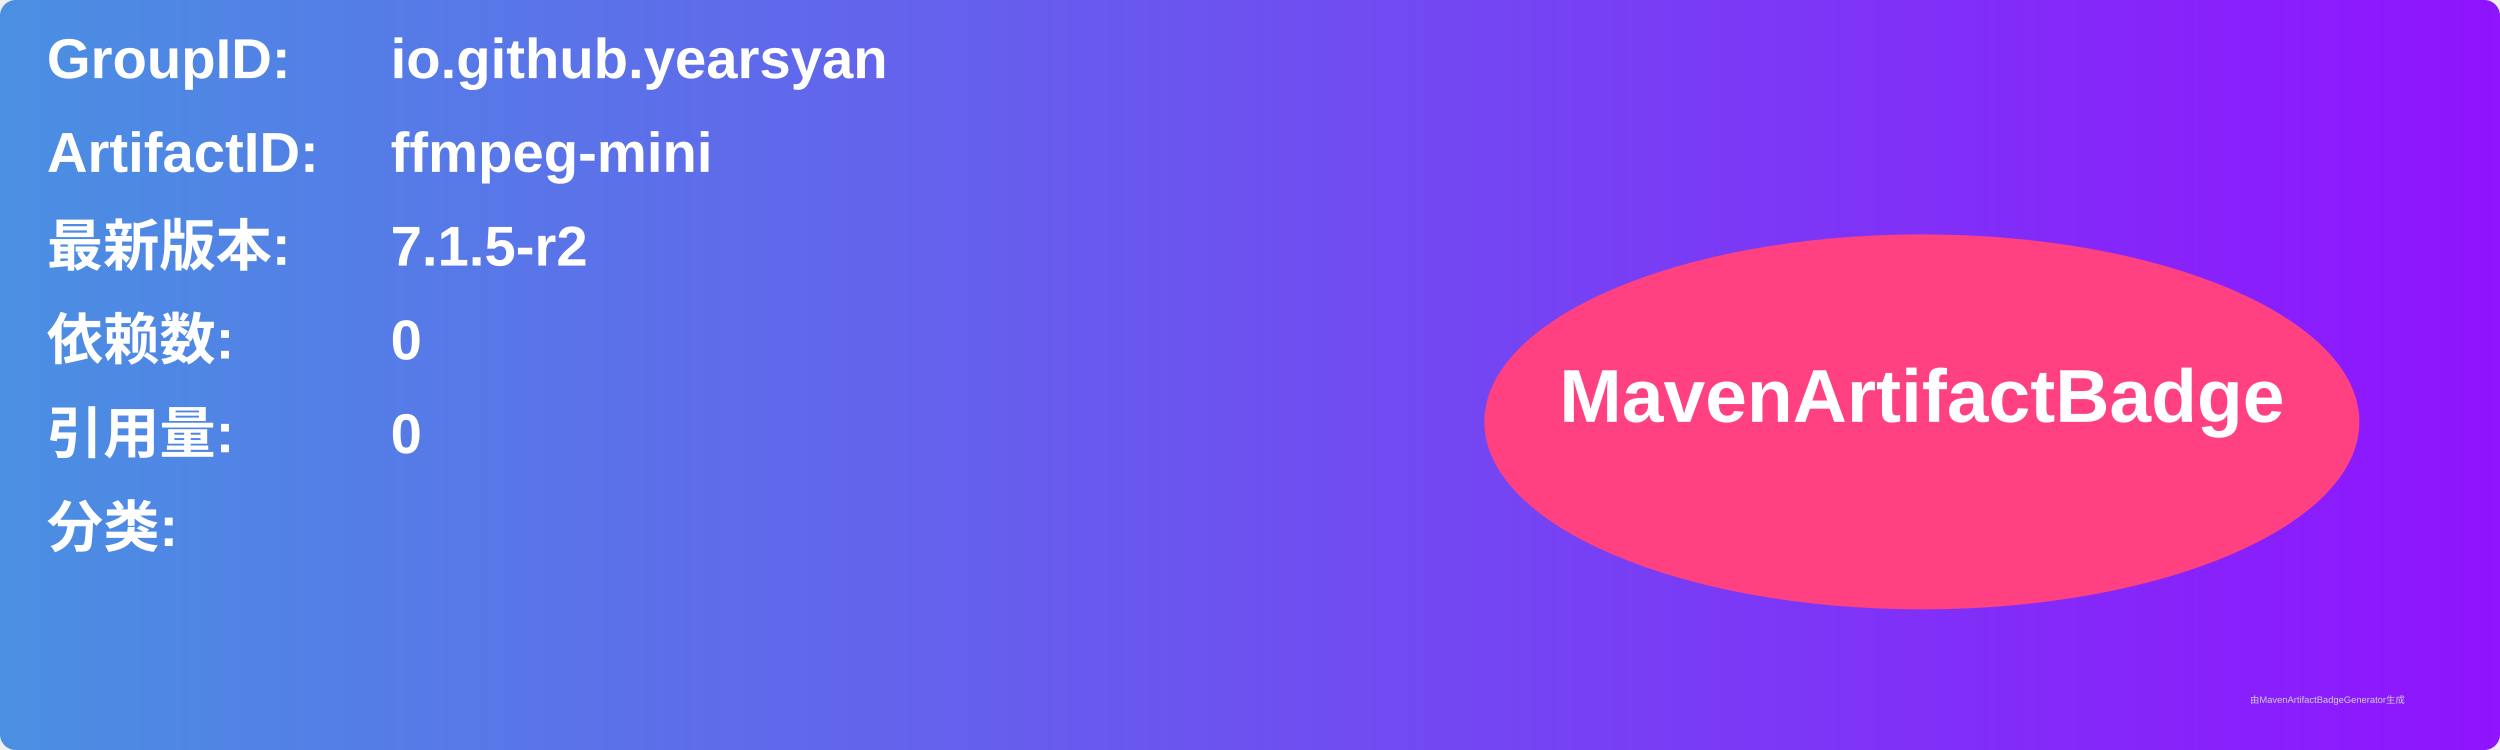
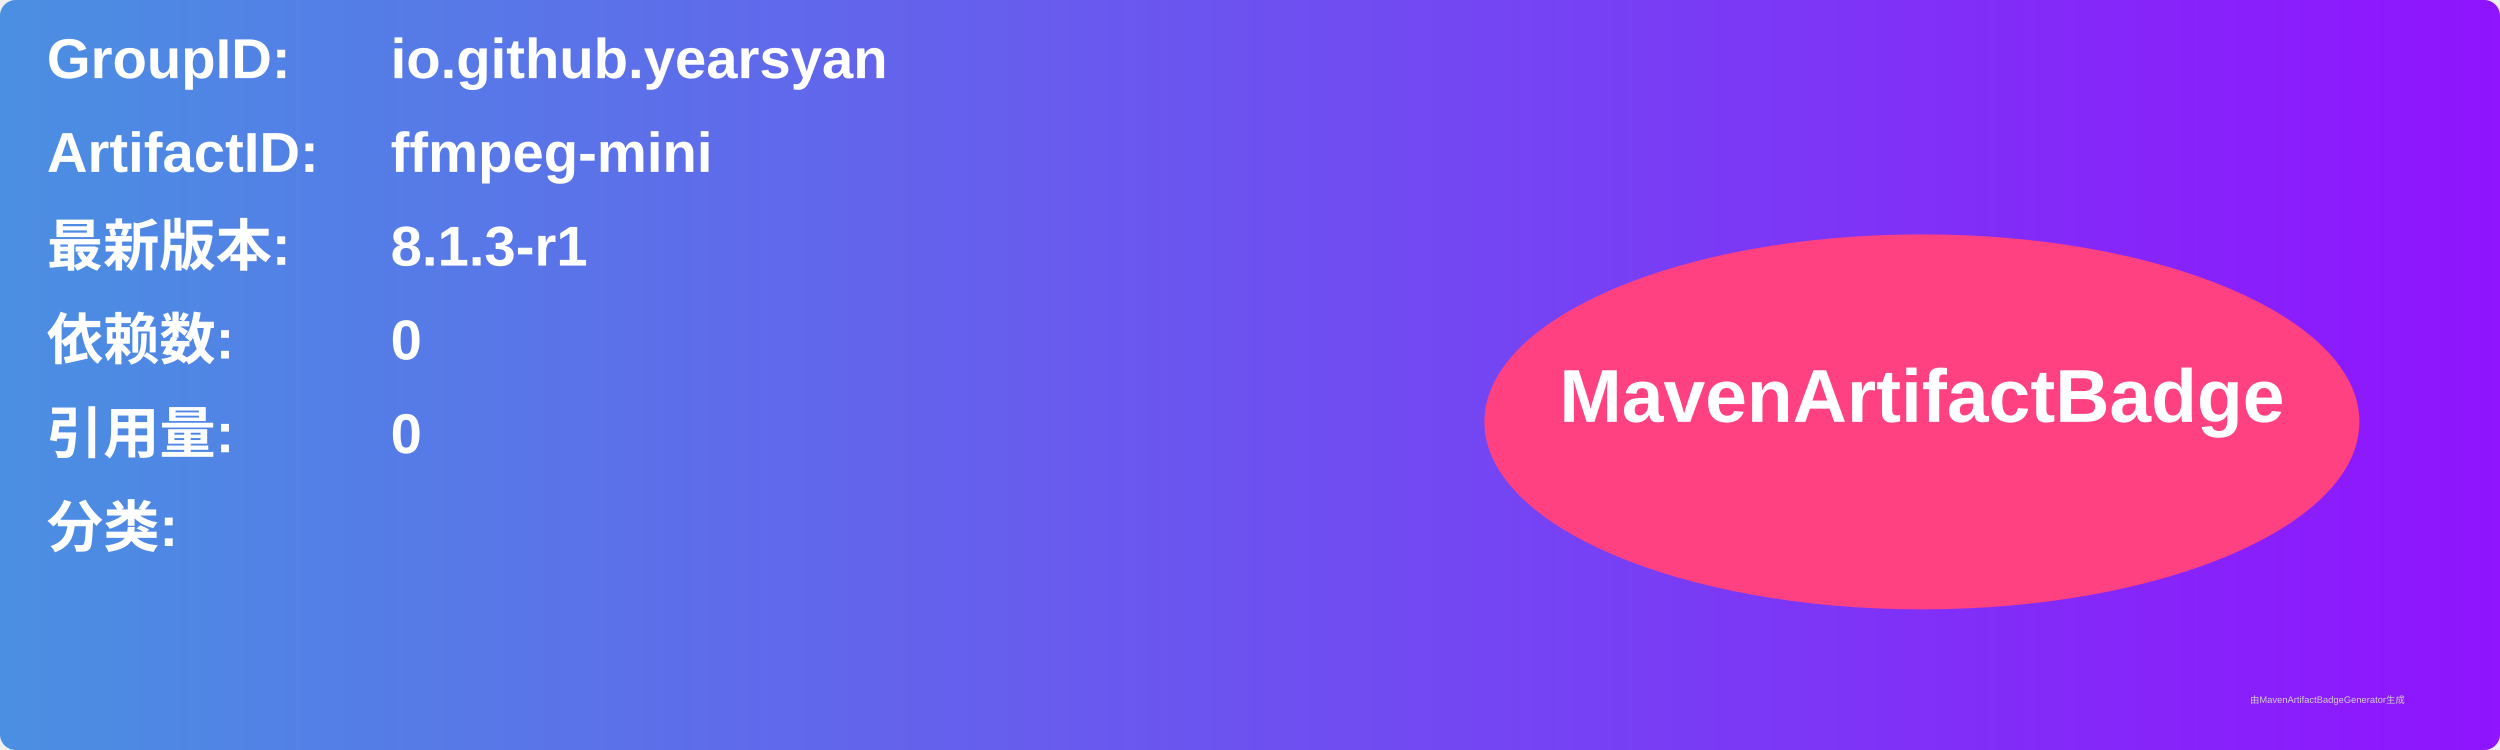
<svg xmlns="http://www.w3.org/2000/svg" width="800" height="240" viewBox="0 0 800 240">
  <linearGradient id="grad" x1="0%" y1="0%" x2="100%" y2="0%">
    <stop offset="0%" stop-color="#4a90e2" />
    <stop offset="100%" stop-color="#9013fe" />
  </linearGradient>
  <rect width="100%" height="100%" rx="5" ry="5" fill="url(#grad)" />
  <g transform="translate(15, 15)">
    <text x="0" y="10" font-family="Arial" font-size="18" fill="white" font-weight="bold" width="260">GroupID:</text>
    <text x="110" y="10" font-family="Arial" font-size="18" fill="white" font-weight="bold" width="460">io.github.yearsyan</text>
    <text x="0" y="40" font-family="Arial" font-size="18" fill="white" font-weight="bold" width="260">ArtifactID:</text>
    <text x="110" y="40" font-family="Arial" font-size="18" fill="white" font-weight="bold" width="460">ffmpeg-mini</text>
    <text x="0" y="70" font-family="Arial" font-size="18" fill="white" font-weight="bold">最新版本:</text>
    <text x="110" y="70" font-family="Arial" font-size="18" fill="white" font-weight="bold">
-       <tspan font-weight="bold">7.1.5-r2</tspan>
+       <tspan font-weight="bold">8.1.3-r1</tspan>
    </text>
    <text x="0" y="100" font-family="Arial" font-size="18" fill="white" font-weight="bold">依赖数: </text>
    <text x="110" y="100" font-family="Arial" font-size="18" fill="white">
      <tspan font-weight="bold">0</tspan>
    </text>
    <text x="0" y="130" font-family="Arial" font-size="18" fill="white" font-weight="bold">引用量: </text>
    <text x="110" y="130" font-family="Arial" font-size="18" fill="white">
      <tspan font-weight="bold">0</tspan>
    </text>
    <text x="0" y="160" font-family="Arial" font-size="18" fill="white" font-weight="bold">分类:</text>
    <text x="10" y="190" font-family="Arial" font-size="10" fill="white">
      <tspan font-weight="bold" />
    </text>
    <ellipse cx="600" cy="120" rx="140" ry="60" fill="#ff4081" />
    <text x="600" y="120" text-anchor="middle" font-family="Arial" font-size="24" fill="white" font-weight="bold">MavenArtifactBadge</text>
  </g>
  <text x="720" y="225" font-family="Arial" font-size="3" fill="#d0d0d0">由MavenArtifactBadgeGenerator生成</text>
</svg>
